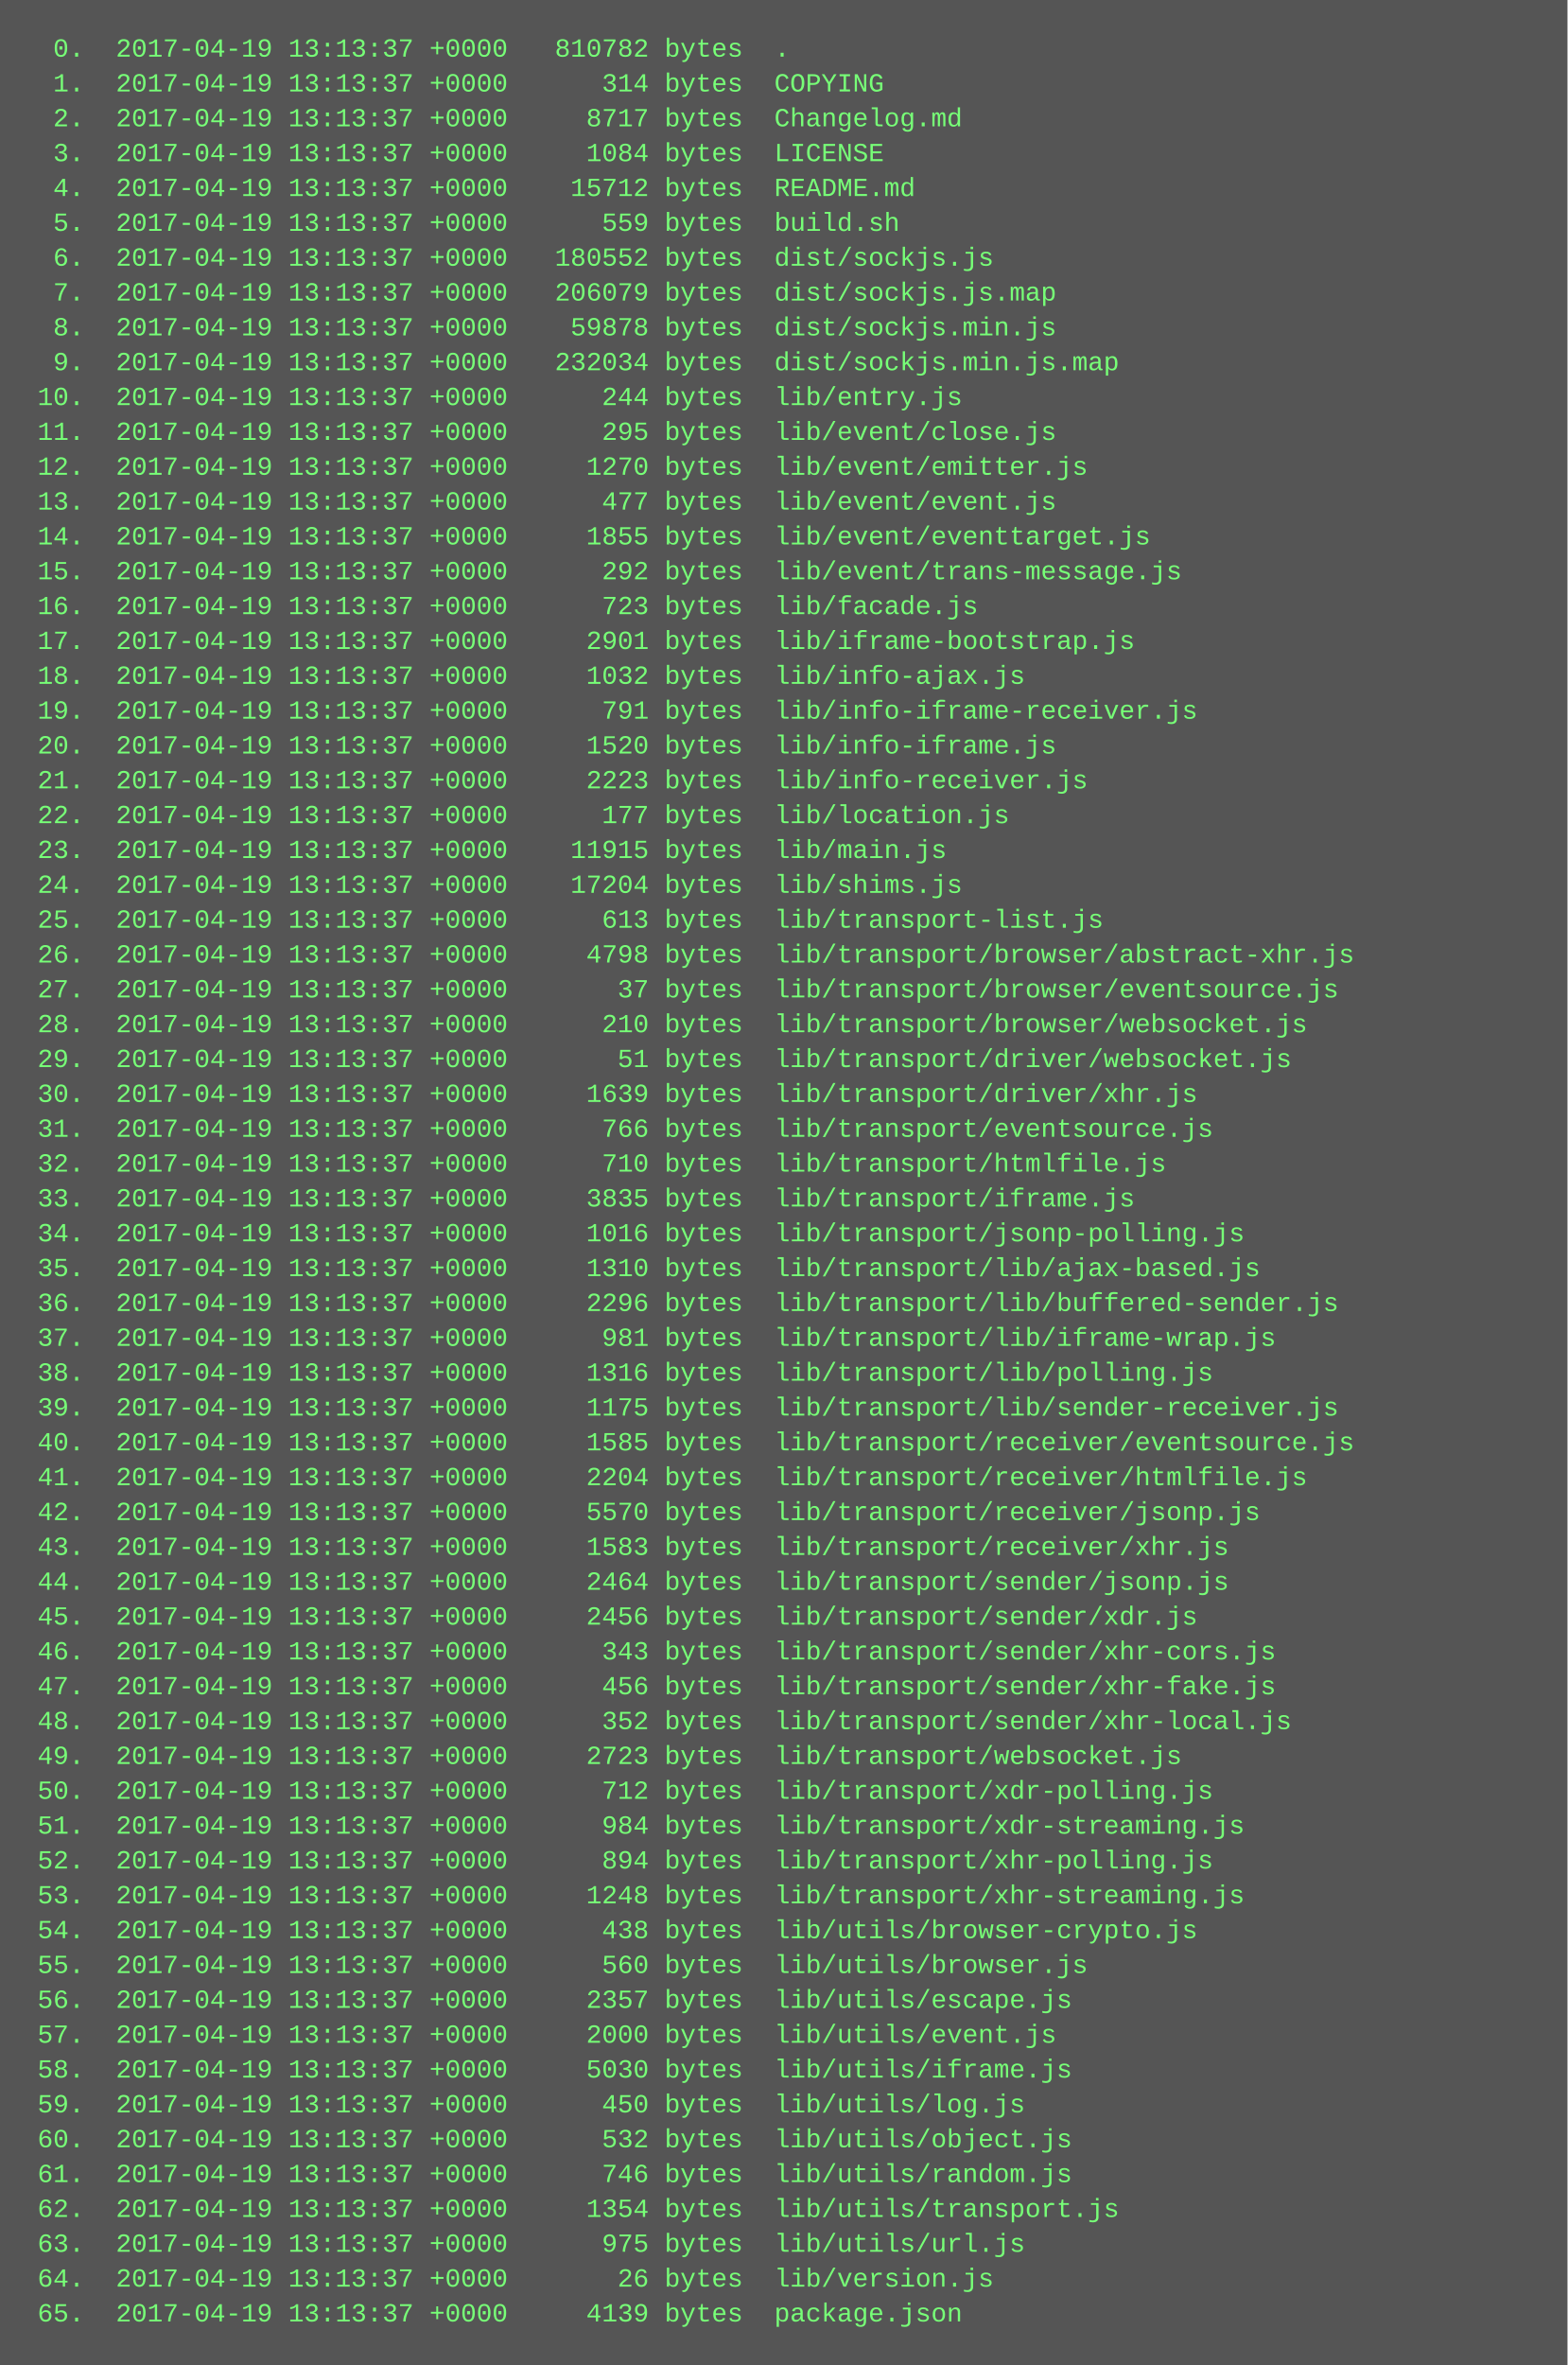
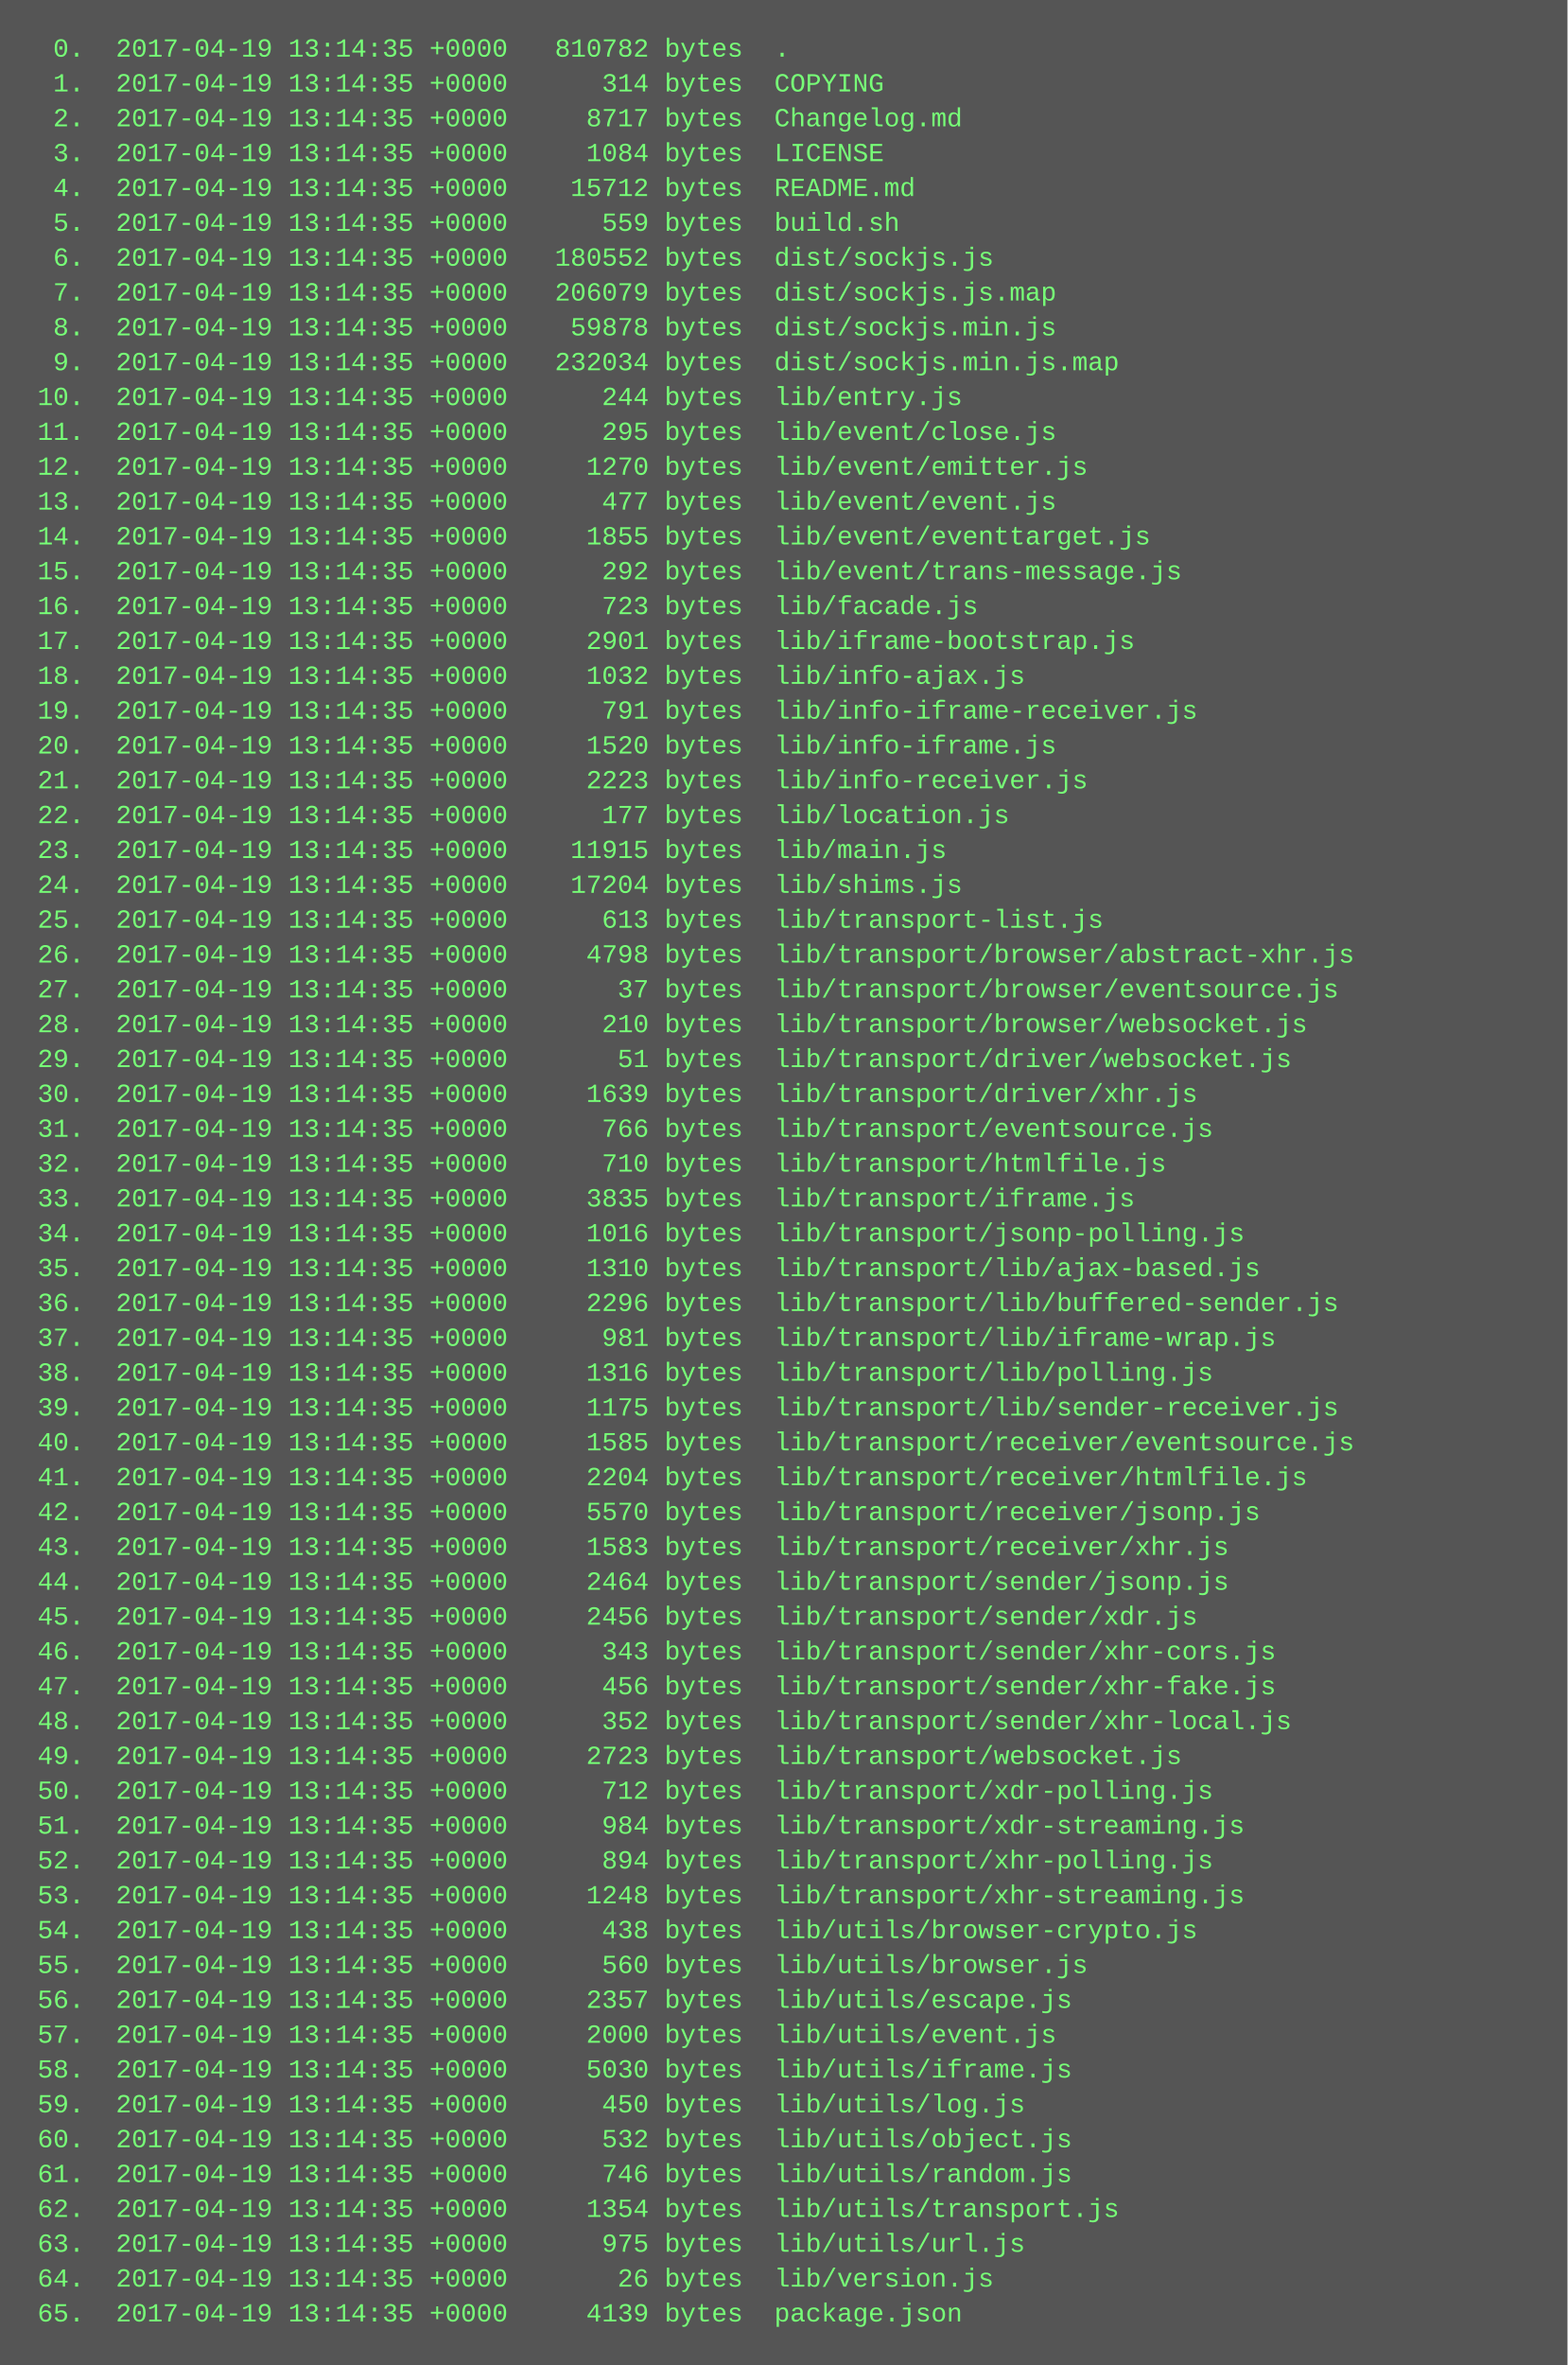
<svg xmlns="http://www.w3.org/2000/svg" height="1086" width="720">
  <rect height="1086" fill="#555" width="720" />
  <text fill="#7f7" font-family="Courier New" font-size="12" xml:space="preserve">
-     <tspan x="10" y="26">  0.  2017-04-19 13:13:37 +0000   810782 bytes  .</tspan>
-     <tspan x="10" y="42">  1.  2017-04-19 13:13:37 +0000      314 bytes  COPYING</tspan>
-     <tspan x="10" y="58">  2.  2017-04-19 13:13:37 +0000     8717 bytes  Changelog.md</tspan>
-     <tspan x="10" y="74">  3.  2017-04-19 13:13:37 +0000     1084 bytes  LICENSE</tspan>
-     <tspan x="10" y="90">  4.  2017-04-19 13:13:37 +0000    15712 bytes  README.md</tspan>
-     <tspan x="10" y="106">  5.  2017-04-19 13:13:37 +0000      559 bytes  build.sh</tspan>
-     <tspan x="10" y="122">  6.  2017-04-19 13:13:37 +0000   180552 bytes  dist/sockjs.js</tspan>
-     <tspan x="10" y="138">  7.  2017-04-19 13:13:37 +0000   206079 bytes  dist/sockjs.js.map</tspan>
-     <tspan x="10" y="154">  8.  2017-04-19 13:13:37 +0000    59878 bytes  dist/sockjs.min.js</tspan>
-     <tspan x="10" y="170">  9.  2017-04-19 13:13:37 +0000   232034 bytes  dist/sockjs.min.js.map</tspan>
-     <tspan x="10" y="186"> 10.  2017-04-19 13:13:37 +0000      244 bytes  lib/entry.js</tspan>
-     <tspan x="10" y="202"> 11.  2017-04-19 13:13:37 +0000      295 bytes  lib/event/close.js</tspan>
-     <tspan x="10" y="218"> 12.  2017-04-19 13:13:37 +0000     1270 bytes  lib/event/emitter.js</tspan>
-     <tspan x="10" y="234"> 13.  2017-04-19 13:13:37 +0000      477 bytes  lib/event/event.js</tspan>
-     <tspan x="10" y="250"> 14.  2017-04-19 13:13:37 +0000     1855 bytes  lib/event/eventtarget.js</tspan>
-     <tspan x="10" y="266"> 15.  2017-04-19 13:13:37 +0000      292 bytes  lib/event/trans-message.js</tspan>
-     <tspan x="10" y="282"> 16.  2017-04-19 13:13:37 +0000      723 bytes  lib/facade.js</tspan>
-     <tspan x="10" y="298"> 17.  2017-04-19 13:13:37 +0000     2901 bytes  lib/iframe-bootstrap.js</tspan>
-     <tspan x="10" y="314"> 18.  2017-04-19 13:13:37 +0000     1032 bytes  lib/info-ajax.js</tspan>
-     <tspan x="10" y="330"> 19.  2017-04-19 13:13:37 +0000      791 bytes  lib/info-iframe-receiver.js</tspan>
-     <tspan x="10" y="346"> 20.  2017-04-19 13:13:37 +0000     1520 bytes  lib/info-iframe.js</tspan>
-     <tspan x="10" y="362"> 21.  2017-04-19 13:13:37 +0000     2223 bytes  lib/info-receiver.js</tspan>
-     <tspan x="10" y="378"> 22.  2017-04-19 13:13:37 +0000      177 bytes  lib/location.js</tspan>
-     <tspan x="10" y="394"> 23.  2017-04-19 13:13:37 +0000    11915 bytes  lib/main.js</tspan>
-     <tspan x="10" y="410"> 24.  2017-04-19 13:13:37 +0000    17204 bytes  lib/shims.js</tspan>
-     <tspan x="10" y="426"> 25.  2017-04-19 13:13:37 +0000      613 bytes  lib/transport-list.js</tspan>
-     <tspan x="10" y="442"> 26.  2017-04-19 13:13:37 +0000     4798 bytes  lib/transport/browser/abstract-xhr.js</tspan>
-     <tspan x="10" y="458"> 27.  2017-04-19 13:13:37 +0000       37 bytes  lib/transport/browser/eventsource.js</tspan>
-     <tspan x="10" y="474"> 28.  2017-04-19 13:13:37 +0000      210 bytes  lib/transport/browser/websocket.js</tspan>
-     <tspan x="10" y="490"> 29.  2017-04-19 13:13:37 +0000       51 bytes  lib/transport/driver/websocket.js</tspan>
-     <tspan x="10" y="506"> 30.  2017-04-19 13:13:37 +0000     1639 bytes  lib/transport/driver/xhr.js</tspan>
-     <tspan x="10" y="522"> 31.  2017-04-19 13:13:37 +0000      766 bytes  lib/transport/eventsource.js</tspan>
-     <tspan x="10" y="538"> 32.  2017-04-19 13:13:37 +0000      710 bytes  lib/transport/htmlfile.js</tspan>
-     <tspan x="10" y="554"> 33.  2017-04-19 13:13:37 +0000     3835 bytes  lib/transport/iframe.js</tspan>
-     <tspan x="10" y="570"> 34.  2017-04-19 13:13:37 +0000     1016 bytes  lib/transport/jsonp-polling.js</tspan>
-     <tspan x="10" y="586"> 35.  2017-04-19 13:13:37 +0000     1310 bytes  lib/transport/lib/ajax-based.js</tspan>
-     <tspan x="10" y="602"> 36.  2017-04-19 13:13:37 +0000     2296 bytes  lib/transport/lib/buffered-sender.js</tspan>
-     <tspan x="10" y="618"> 37.  2017-04-19 13:13:37 +0000      981 bytes  lib/transport/lib/iframe-wrap.js</tspan>
-     <tspan x="10" y="634"> 38.  2017-04-19 13:13:37 +0000     1316 bytes  lib/transport/lib/polling.js</tspan>
-     <tspan x="10" y="650"> 39.  2017-04-19 13:13:37 +0000     1175 bytes  lib/transport/lib/sender-receiver.js</tspan>
-     <tspan x="10" y="666"> 40.  2017-04-19 13:13:37 +0000     1585 bytes  lib/transport/receiver/eventsource.js</tspan>
-     <tspan x="10" y="682"> 41.  2017-04-19 13:13:37 +0000     2204 bytes  lib/transport/receiver/htmlfile.js</tspan>
-     <tspan x="10" y="698"> 42.  2017-04-19 13:13:37 +0000     5570 bytes  lib/transport/receiver/jsonp.js</tspan>
-     <tspan x="10" y="714"> 43.  2017-04-19 13:13:37 +0000     1583 bytes  lib/transport/receiver/xhr.js</tspan>
-     <tspan x="10" y="730"> 44.  2017-04-19 13:13:37 +0000     2464 bytes  lib/transport/sender/jsonp.js</tspan>
-     <tspan x="10" y="746"> 45.  2017-04-19 13:13:37 +0000     2456 bytes  lib/transport/sender/xdr.js</tspan>
-     <tspan x="10" y="762"> 46.  2017-04-19 13:13:37 +0000      343 bytes  lib/transport/sender/xhr-cors.js</tspan>
-     <tspan x="10" y="778"> 47.  2017-04-19 13:13:37 +0000      456 bytes  lib/transport/sender/xhr-fake.js</tspan>
-     <tspan x="10" y="794"> 48.  2017-04-19 13:13:37 +0000      352 bytes  lib/transport/sender/xhr-local.js</tspan>
-     <tspan x="10" y="810"> 49.  2017-04-19 13:13:37 +0000     2723 bytes  lib/transport/websocket.js</tspan>
-     <tspan x="10" y="826"> 50.  2017-04-19 13:13:37 +0000      712 bytes  lib/transport/xdr-polling.js</tspan>
-     <tspan x="10" y="842"> 51.  2017-04-19 13:13:37 +0000      984 bytes  lib/transport/xdr-streaming.js</tspan>
-     <tspan x="10" y="858"> 52.  2017-04-19 13:13:37 +0000      894 bytes  lib/transport/xhr-polling.js</tspan>
-     <tspan x="10" y="874"> 53.  2017-04-19 13:13:37 +0000     1248 bytes  lib/transport/xhr-streaming.js</tspan>
-     <tspan x="10" y="890"> 54.  2017-04-19 13:13:37 +0000      438 bytes  lib/utils/browser-crypto.js</tspan>
-     <tspan x="10" y="906"> 55.  2017-04-19 13:13:37 +0000      560 bytes  lib/utils/browser.js</tspan>
-     <tspan x="10" y="922"> 56.  2017-04-19 13:13:37 +0000     2357 bytes  lib/utils/escape.js</tspan>
-     <tspan x="10" y="938"> 57.  2017-04-19 13:13:37 +0000     2000 bytes  lib/utils/event.js</tspan>
-     <tspan x="10" y="954"> 58.  2017-04-19 13:13:37 +0000     5030 bytes  lib/utils/iframe.js</tspan>
-     <tspan x="10" y="970"> 59.  2017-04-19 13:13:37 +0000      450 bytes  lib/utils/log.js</tspan>
-     <tspan x="10" y="986"> 60.  2017-04-19 13:13:37 +0000      532 bytes  lib/utils/object.js</tspan>
-     <tspan x="10" y="1002"> 61.  2017-04-19 13:13:37 +0000      746 bytes  lib/utils/random.js</tspan>
-     <tspan x="10" y="1018"> 62.  2017-04-19 13:13:37 +0000     1354 bytes  lib/utils/transport.js</tspan>
-     <tspan x="10" y="1034"> 63.  2017-04-19 13:13:37 +0000      975 bytes  lib/utils/url.js</tspan>
-     <tspan x="10" y="1050"> 64.  2017-04-19 13:13:37 +0000       26 bytes  lib/version.js</tspan>
-     <tspan x="10" y="1066"> 65.  2017-04-19 13:13:37 +0000     4139 bytes  package.json</tspan>
+     <tspan x="10" y="26">  0.  2017-04-19 13:14:35 +0000   810782 bytes  .</tspan>
+     <tspan x="10" y="42">  1.  2017-04-19 13:14:35 +0000      314 bytes  COPYING</tspan>
+     <tspan x="10" y="58">  2.  2017-04-19 13:14:35 +0000     8717 bytes  Changelog.md</tspan>
+     <tspan x="10" y="74">  3.  2017-04-19 13:14:35 +0000     1084 bytes  LICENSE</tspan>
+     <tspan x="10" y="90">  4.  2017-04-19 13:14:35 +0000    15712 bytes  README.md</tspan>
+     <tspan x="10" y="106">  5.  2017-04-19 13:14:35 +0000      559 bytes  build.sh</tspan>
+     <tspan x="10" y="122">  6.  2017-04-19 13:14:35 +0000   180552 bytes  dist/sockjs.js</tspan>
+     <tspan x="10" y="138">  7.  2017-04-19 13:14:35 +0000   206079 bytes  dist/sockjs.js.map</tspan>
+     <tspan x="10" y="154">  8.  2017-04-19 13:14:35 +0000    59878 bytes  dist/sockjs.min.js</tspan>
+     <tspan x="10" y="170">  9.  2017-04-19 13:14:35 +0000   232034 bytes  dist/sockjs.min.js.map</tspan>
+     <tspan x="10" y="186"> 10.  2017-04-19 13:14:35 +0000      244 bytes  lib/entry.js</tspan>
+     <tspan x="10" y="202"> 11.  2017-04-19 13:14:35 +0000      295 bytes  lib/event/close.js</tspan>
+     <tspan x="10" y="218"> 12.  2017-04-19 13:14:35 +0000     1270 bytes  lib/event/emitter.js</tspan>
+     <tspan x="10" y="234"> 13.  2017-04-19 13:14:35 +0000      477 bytes  lib/event/event.js</tspan>
+     <tspan x="10" y="250"> 14.  2017-04-19 13:14:35 +0000     1855 bytes  lib/event/eventtarget.js</tspan>
+     <tspan x="10" y="266"> 15.  2017-04-19 13:14:35 +0000      292 bytes  lib/event/trans-message.js</tspan>
+     <tspan x="10" y="282"> 16.  2017-04-19 13:14:35 +0000      723 bytes  lib/facade.js</tspan>
+     <tspan x="10" y="298"> 17.  2017-04-19 13:14:35 +0000     2901 bytes  lib/iframe-bootstrap.js</tspan>
+     <tspan x="10" y="314"> 18.  2017-04-19 13:14:35 +0000     1032 bytes  lib/info-ajax.js</tspan>
+     <tspan x="10" y="330"> 19.  2017-04-19 13:14:35 +0000      791 bytes  lib/info-iframe-receiver.js</tspan>
+     <tspan x="10" y="346"> 20.  2017-04-19 13:14:35 +0000     1520 bytes  lib/info-iframe.js</tspan>
+     <tspan x="10" y="362"> 21.  2017-04-19 13:14:35 +0000     2223 bytes  lib/info-receiver.js</tspan>
+     <tspan x="10" y="378"> 22.  2017-04-19 13:14:35 +0000      177 bytes  lib/location.js</tspan>
+     <tspan x="10" y="394"> 23.  2017-04-19 13:14:35 +0000    11915 bytes  lib/main.js</tspan>
+     <tspan x="10" y="410"> 24.  2017-04-19 13:14:35 +0000    17204 bytes  lib/shims.js</tspan>
+     <tspan x="10" y="426"> 25.  2017-04-19 13:14:35 +0000      613 bytes  lib/transport-list.js</tspan>
+     <tspan x="10" y="442"> 26.  2017-04-19 13:14:35 +0000     4798 bytes  lib/transport/browser/abstract-xhr.js</tspan>
+     <tspan x="10" y="458"> 27.  2017-04-19 13:14:35 +0000       37 bytes  lib/transport/browser/eventsource.js</tspan>
+     <tspan x="10" y="474"> 28.  2017-04-19 13:14:35 +0000      210 bytes  lib/transport/browser/websocket.js</tspan>
+     <tspan x="10" y="490"> 29.  2017-04-19 13:14:35 +0000       51 bytes  lib/transport/driver/websocket.js</tspan>
+     <tspan x="10" y="506"> 30.  2017-04-19 13:14:35 +0000     1639 bytes  lib/transport/driver/xhr.js</tspan>
+     <tspan x="10" y="522"> 31.  2017-04-19 13:14:35 +0000      766 bytes  lib/transport/eventsource.js</tspan>
+     <tspan x="10" y="538"> 32.  2017-04-19 13:14:35 +0000      710 bytes  lib/transport/htmlfile.js</tspan>
+     <tspan x="10" y="554"> 33.  2017-04-19 13:14:35 +0000     3835 bytes  lib/transport/iframe.js</tspan>
+     <tspan x="10" y="570"> 34.  2017-04-19 13:14:35 +0000     1016 bytes  lib/transport/jsonp-polling.js</tspan>
+     <tspan x="10" y="586"> 35.  2017-04-19 13:14:35 +0000     1310 bytes  lib/transport/lib/ajax-based.js</tspan>
+     <tspan x="10" y="602"> 36.  2017-04-19 13:14:35 +0000     2296 bytes  lib/transport/lib/buffered-sender.js</tspan>
+     <tspan x="10" y="618"> 37.  2017-04-19 13:14:35 +0000      981 bytes  lib/transport/lib/iframe-wrap.js</tspan>
+     <tspan x="10" y="634"> 38.  2017-04-19 13:14:35 +0000     1316 bytes  lib/transport/lib/polling.js</tspan>
+     <tspan x="10" y="650"> 39.  2017-04-19 13:14:35 +0000     1175 bytes  lib/transport/lib/sender-receiver.js</tspan>
+     <tspan x="10" y="666"> 40.  2017-04-19 13:14:35 +0000     1585 bytes  lib/transport/receiver/eventsource.js</tspan>
+     <tspan x="10" y="682"> 41.  2017-04-19 13:14:35 +0000     2204 bytes  lib/transport/receiver/htmlfile.js</tspan>
+     <tspan x="10" y="698"> 42.  2017-04-19 13:14:35 +0000     5570 bytes  lib/transport/receiver/jsonp.js</tspan>
+     <tspan x="10" y="714"> 43.  2017-04-19 13:14:35 +0000     1583 bytes  lib/transport/receiver/xhr.js</tspan>
+     <tspan x="10" y="730"> 44.  2017-04-19 13:14:35 +0000     2464 bytes  lib/transport/sender/jsonp.js</tspan>
+     <tspan x="10" y="746"> 45.  2017-04-19 13:14:35 +0000     2456 bytes  lib/transport/sender/xdr.js</tspan>
+     <tspan x="10" y="762"> 46.  2017-04-19 13:14:35 +0000      343 bytes  lib/transport/sender/xhr-cors.js</tspan>
+     <tspan x="10" y="778"> 47.  2017-04-19 13:14:35 +0000      456 bytes  lib/transport/sender/xhr-fake.js</tspan>
+     <tspan x="10" y="794"> 48.  2017-04-19 13:14:35 +0000      352 bytes  lib/transport/sender/xhr-local.js</tspan>
+     <tspan x="10" y="810"> 49.  2017-04-19 13:14:35 +0000     2723 bytes  lib/transport/websocket.js</tspan>
+     <tspan x="10" y="826"> 50.  2017-04-19 13:14:35 +0000      712 bytes  lib/transport/xdr-polling.js</tspan>
+     <tspan x="10" y="842"> 51.  2017-04-19 13:14:35 +0000      984 bytes  lib/transport/xdr-streaming.js</tspan>
+     <tspan x="10" y="858"> 52.  2017-04-19 13:14:35 +0000      894 bytes  lib/transport/xhr-polling.js</tspan>
+     <tspan x="10" y="874"> 53.  2017-04-19 13:14:35 +0000     1248 bytes  lib/transport/xhr-streaming.js</tspan>
+     <tspan x="10" y="890"> 54.  2017-04-19 13:14:35 +0000      438 bytes  lib/utils/browser-crypto.js</tspan>
+     <tspan x="10" y="906"> 55.  2017-04-19 13:14:35 +0000      560 bytes  lib/utils/browser.js</tspan>
+     <tspan x="10" y="922"> 56.  2017-04-19 13:14:35 +0000     2357 bytes  lib/utils/escape.js</tspan>
+     <tspan x="10" y="938"> 57.  2017-04-19 13:14:35 +0000     2000 bytes  lib/utils/event.js</tspan>
+     <tspan x="10" y="954"> 58.  2017-04-19 13:14:35 +0000     5030 bytes  lib/utils/iframe.js</tspan>
+     <tspan x="10" y="970"> 59.  2017-04-19 13:14:35 +0000      450 bytes  lib/utils/log.js</tspan>
+     <tspan x="10" y="986"> 60.  2017-04-19 13:14:35 +0000      532 bytes  lib/utils/object.js</tspan>
+     <tspan x="10" y="1002"> 61.  2017-04-19 13:14:35 +0000      746 bytes  lib/utils/random.js</tspan>
+     <tspan x="10" y="1018"> 62.  2017-04-19 13:14:35 +0000     1354 bytes  lib/utils/transport.js</tspan>
+     <tspan x="10" y="1034"> 63.  2017-04-19 13:14:35 +0000      975 bytes  lib/utils/url.js</tspan>
+     <tspan x="10" y="1050"> 64.  2017-04-19 13:14:35 +0000       26 bytes  lib/version.js</tspan>
+     <tspan x="10" y="1066"> 65.  2017-04-19 13:14:35 +0000     4139 bytes  package.json</tspan>
  </text>
</svg>
